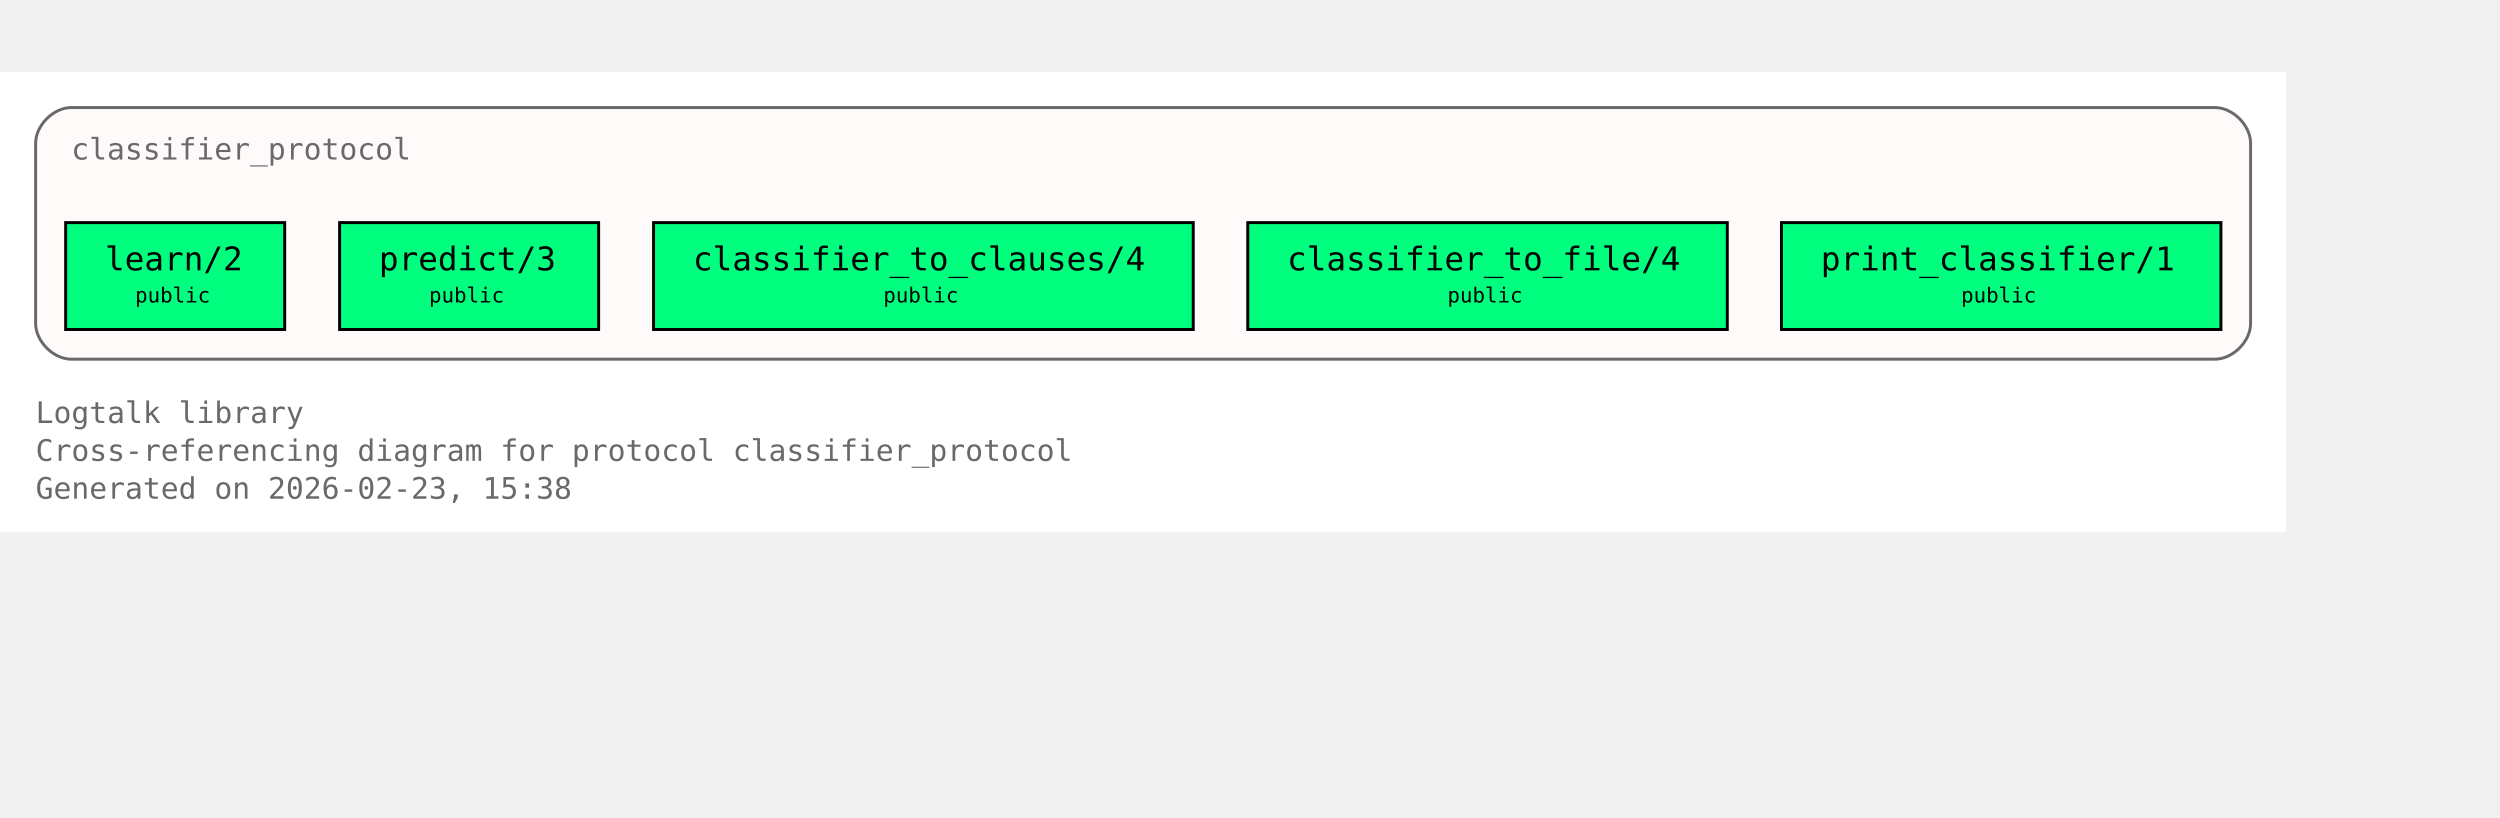
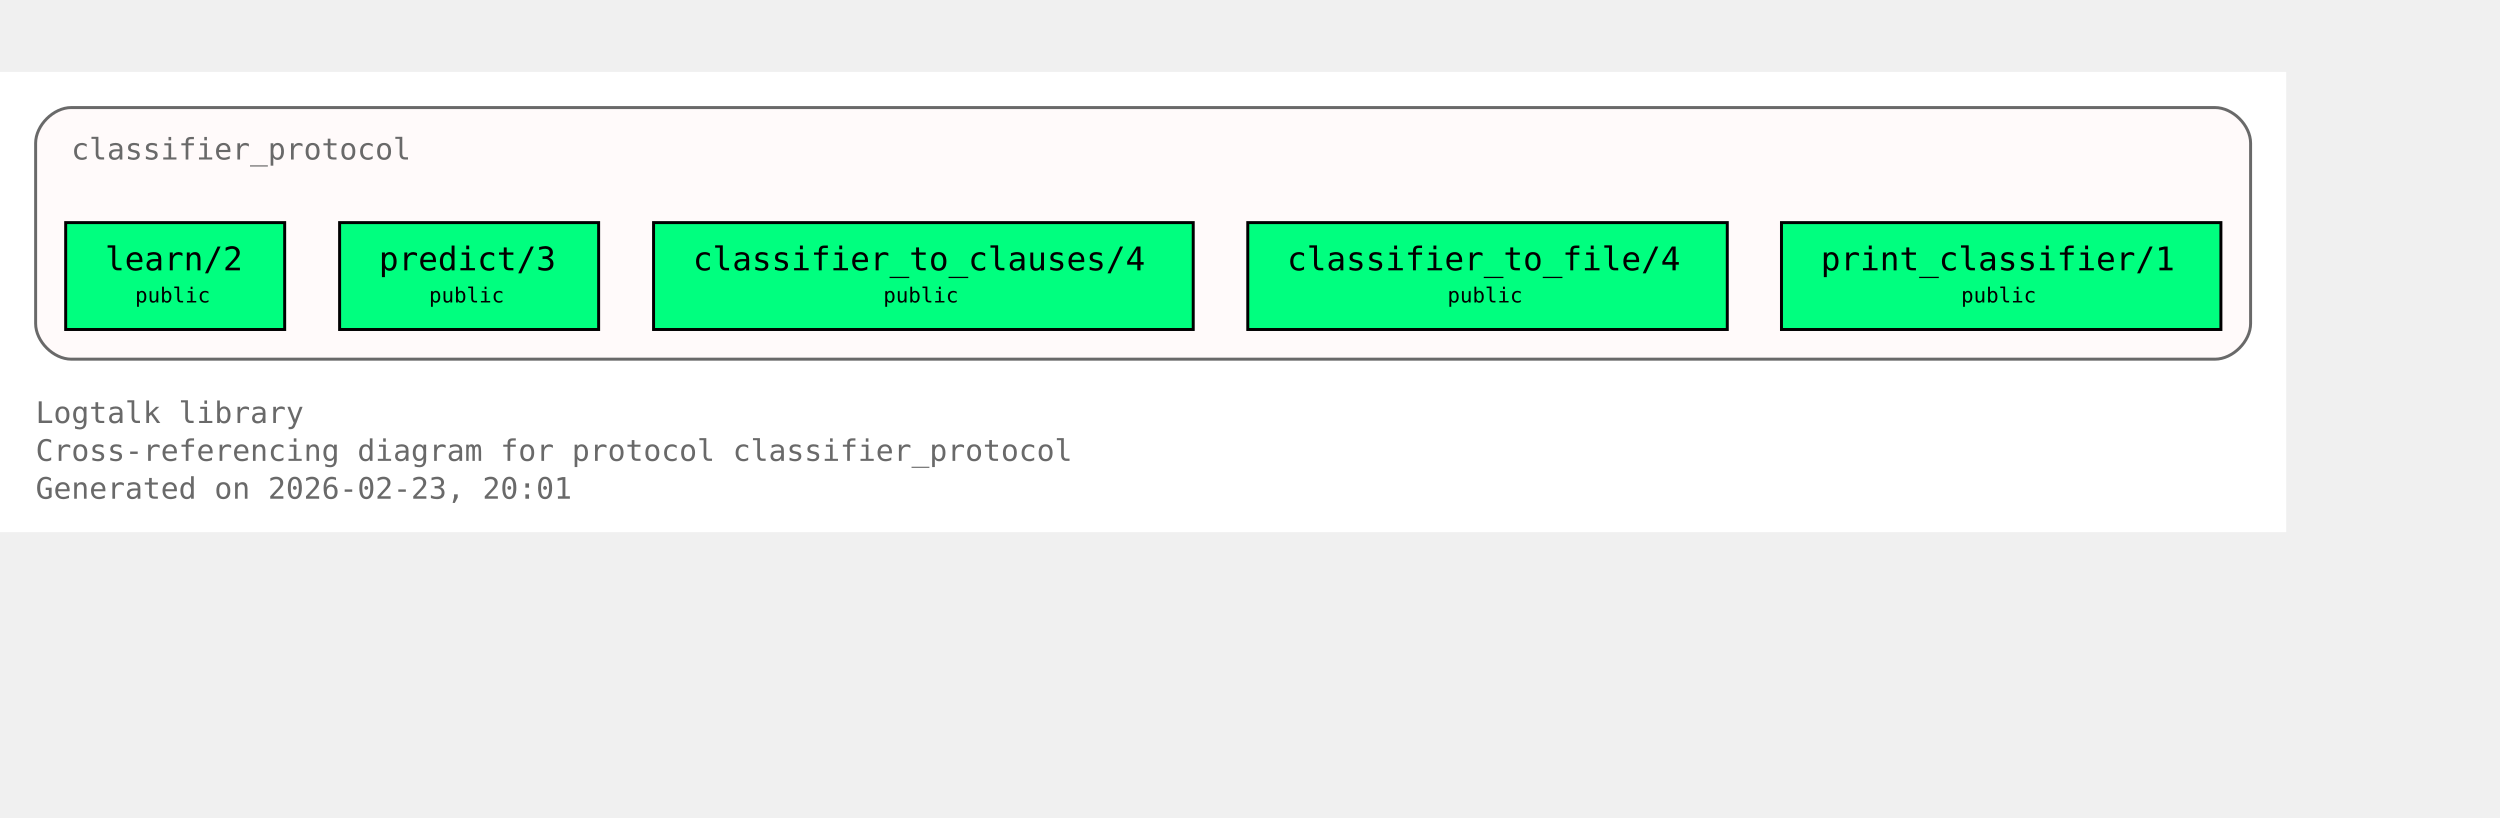
<svg xmlns="http://www.w3.org/2000/svg" xmlns:xlink="http://www.w3.org/1999/xlink" width="914pt" height="299pt" viewBox="72.00 72.00 842.00 227.00">
  <g id="graph0" class="graph" transform="scale(1 1) rotate(0) translate(76 223)">
    <polygon fill="white" stroke="none" points="-4,4 -4,-151 766,-151 766,4 -4,4" />
    <text xml:space="preserve" text-anchor="start" x="8" y="-32.75" font-family="Monospace" font-size="10.00" fill="dimgray">Logtalk library</text>
    <text xml:space="preserve" text-anchor="start" x="8" y="-20" font-family="Monospace" font-size="10.00" fill="dimgray">Cross-referencing diagram for protocol classifier_protocol</text>
-     <text xml:space="preserve" text-anchor="start" x="8" y="-7.25" font-family="Monospace" font-size="10.00" fill="dimgray">Generated on 2026-02-23, 15:38</text>
+     <text xml:space="preserve" text-anchor="start" x="8" y="-7.25" font-family="Monospace" font-size="10.00" fill="dimgray">Generated on 2026-02-23, 20:01</text>
    <g id="clust1" class="cluster">
      <g id="a_clust1">
        <a xlink:title="classifier_protocol">
          <path fill="snow" stroke="dimgray" d="M20,-54.25C20,-54.25 742,-54.25 742,-54.25 748,-54.25 754,-60.25 754,-66.25 754,-66.25 754,-127 754,-127 754,-133 748,-139 742,-139 742,-139 20,-139 20,-139 14,-139 8,-133 8,-127 8,-127 8,-66.25 8,-66.25 8,-60.25 14,-54.25 20,-54.25" />
          <g id="a_clust1_0">
-             <a xlink:href="https://github.com/LogtalkDotOrg/logtalk3/tree/6cc393ebfebbf19ece1305cf1b51e79a629c562b/library/classifier_protocols/classifier_protocol.lgt#L22" xlink:title="https://github.com/LogtalkDotOrg/logtalk3/tree/6cc393ebfebbf19ece1305cf1b51e79a629c562b/library/classifier_protocols/classifier_protocol.lgt#L22">
+             <a xlink:href="https://github.com/LogtalkDotOrg/logtalk3/tree/60c0502f64861511026942aa495353123f949d33/library/classifier_protocols/classifier_protocol.lgt#L22" xlink:title="https://github.com/LogtalkDotOrg/logtalk3/tree/60c0502f64861511026942aa495353123f949d33/library/classifier_protocols/classifier_protocol.lgt#L22">
              <text xml:space="preserve" text-anchor="start" x="20" y="-121.5" font-family="Monospace" font-size="10.00" fill="dimgray">classifier_protocol</text>
            </a>
          </g>
        </a>
      </g>
    </g>
    <g id="node1" class="node">
      <polygon fill="springgreen" stroke="black" points="91.88,-100.25 18.12,-100.25 18.12,-64.25 91.88,-64.25 91.88,-100.25" />
      <text xml:space="preserve" text-anchor="start" x="26.12" y="-84.95" font-family="Monospace" font-size="9.00"> </text>
      <g id="a_node1_1">
-         <a xlink:href="https://github.com/LogtalkDotOrg/logtalk3/tree/6cc393ebfebbf19ece1305cf1b51e79a629c562b/library/classifier_protocols/classifier_protocol.lgt#L32" xlink:title="https://github.com/LogtalkDotOrg/logtalk3/tree/6cc393ebfebbf19ece1305cf1b51e79a629c562b/library/classifier_protocols/classifier_protocol.lgt#L32">
+         <a xlink:href="https://github.com/LogtalkDotOrg/logtalk3/tree/60c0502f64861511026942aa495353123f949d33/library/classifier_protocols/classifier_protocol.lgt#L32" xlink:title="https://github.com/LogtalkDotOrg/logtalk3/tree/60c0502f64861511026942aa495353123f949d33/library/classifier_protocols/classifier_protocol.lgt#L32">
          <text xml:space="preserve" text-anchor="start" x="31.38" y="-84.17" font-family="Monospace" font-size="11.00">learn/2</text>
        </a>
      </g>
      <text xml:space="preserve" text-anchor="start" x="78.62" y="-84.95" font-family="Monospace" font-size="9.00"> </text>
      <text xml:space="preserve" text-anchor="start" x="26.12" y="-72.58" font-family="Monospace" font-size="9.00"> </text>
      <text xml:space="preserve" text-anchor="start" x="41.5" y="-73.35" font-family="Monospace" font-size="7.00">public</text>
      <text xml:space="preserve" text-anchor="start" x="78.62" y="-72.58" font-family="Monospace" font-size="9.00"> </text>
    </g>
    <g id="node2" class="node">
      <polygon fill="springgreen" stroke="black" points="197.62,-100.25 110.38,-100.25 110.38,-64.25 197.62,-64.25 197.62,-100.25" />
      <text xml:space="preserve" text-anchor="start" x="118.38" y="-84.95" font-family="Monospace" font-size="9.00"> </text>
      <g id="a_node2_2">
-         <a xlink:href="https://github.com/LogtalkDotOrg/logtalk3/tree/6cc393ebfebbf19ece1305cf1b51e79a629c562b/library/classifier_protocols/classifier_protocol.lgt#L39" xlink:title="https://github.com/LogtalkDotOrg/logtalk3/tree/6cc393ebfebbf19ece1305cf1b51e79a629c562b/library/classifier_protocols/classifier_protocol.lgt#L39">
+         <a xlink:href="https://github.com/LogtalkDotOrg/logtalk3/tree/60c0502f64861511026942aa495353123f949d33/library/classifier_protocols/classifier_protocol.lgt#L39" xlink:title="https://github.com/LogtalkDotOrg/logtalk3/tree/60c0502f64861511026942aa495353123f949d33/library/classifier_protocols/classifier_protocol.lgt#L39">
          <text xml:space="preserve" text-anchor="start" x="123.62" y="-84.17" font-family="Monospace" font-size="11.00">predict/3</text>
        </a>
      </g>
      <text xml:space="preserve" text-anchor="start" x="184.38" y="-84.95" font-family="Monospace" font-size="9.00"> </text>
      <text xml:space="preserve" text-anchor="start" x="118.38" y="-72.58" font-family="Monospace" font-size="9.00"> </text>
      <text xml:space="preserve" text-anchor="start" x="140.5" y="-73.35" font-family="Monospace" font-size="7.00">public</text>
      <text xml:space="preserve" text-anchor="start" x="184.38" y="-72.58" font-family="Monospace" font-size="9.00"> </text>
    </g>
    <g id="node3" class="node">
      <polygon fill="springgreen" stroke="black" points="397.88,-100.25 216.12,-100.25 216.12,-64.25 397.88,-64.25 397.88,-100.25" />
      <text xml:space="preserve" text-anchor="start" x="224.12" y="-84.95" font-family="Monospace" font-size="9.00"> </text>
      <g id="a_node3_3">
-         <a xlink:href="https://github.com/LogtalkDotOrg/logtalk3/tree/6cc393ebfebbf19ece1305cf1b51e79a629c562b/library/classifier_protocols/classifier_protocol.lgt#L46" xlink:title="https://github.com/LogtalkDotOrg/logtalk3/tree/6cc393ebfebbf19ece1305cf1b51e79a629c562b/library/classifier_protocols/classifier_protocol.lgt#L46">
+         <a xlink:href="https://github.com/LogtalkDotOrg/logtalk3/tree/60c0502f64861511026942aa495353123f949d33/library/classifier_protocols/classifier_protocol.lgt#L46" xlink:title="https://github.com/LogtalkDotOrg/logtalk3/tree/60c0502f64861511026942aa495353123f949d33/library/classifier_protocols/classifier_protocol.lgt#L46">
          <text xml:space="preserve" text-anchor="start" x="229.38" y="-84.17" font-family="Monospace" font-size="11.00">classifier_to_clauses/4</text>
        </a>
      </g>
      <text xml:space="preserve" text-anchor="start" x="384.62" y="-84.95" font-family="Monospace" font-size="9.00"> </text>
      <text xml:space="preserve" text-anchor="start" x="224.12" y="-72.58" font-family="Monospace" font-size="9.00"> </text>
      <text xml:space="preserve" text-anchor="start" x="293.5" y="-73.35" font-family="Monospace" font-size="7.00">public</text>
      <text xml:space="preserve" text-anchor="start" x="384.62" y="-72.58" font-family="Monospace" font-size="9.00"> </text>
    </g>
    <g id="node4" class="node">
      <polygon fill="springgreen" stroke="black" points="577.75,-100.25 416.25,-100.25 416.25,-64.25 577.75,-64.25 577.75,-100.25" />
      <text xml:space="preserve" text-anchor="start" x="424.25" y="-84.95" font-family="Monospace" font-size="9.00"> </text>
      <g id="a_node4_4">
-         <a xlink:href="https://github.com/LogtalkDotOrg/logtalk3/tree/6cc393ebfebbf19ece1305cf1b51e79a629c562b/library/classifier_protocols/classifier_protocol.lgt#L53" xlink:title="https://github.com/LogtalkDotOrg/logtalk3/tree/6cc393ebfebbf19ece1305cf1b51e79a629c562b/library/classifier_protocols/classifier_protocol.lgt#L53">
+         <a xlink:href="https://github.com/LogtalkDotOrg/logtalk3/tree/60c0502f64861511026942aa495353123f949d33/library/classifier_protocols/classifier_protocol.lgt#L53" xlink:title="https://github.com/LogtalkDotOrg/logtalk3/tree/60c0502f64861511026942aa495353123f949d33/library/classifier_protocols/classifier_protocol.lgt#L53">
          <text xml:space="preserve" text-anchor="start" x="429.5" y="-84.17" font-family="Monospace" font-size="11.00">classifier_to_file/4</text>
        </a>
      </g>
      <text xml:space="preserve" text-anchor="start" x="564.5" y="-84.95" font-family="Monospace" font-size="9.00"> </text>
      <text xml:space="preserve" text-anchor="start" x="424.25" y="-72.58" font-family="Monospace" font-size="9.00"> </text>
      <text xml:space="preserve" text-anchor="start" x="483.5" y="-73.35" font-family="Monospace" font-size="7.00">public</text>
      <text xml:space="preserve" text-anchor="start" x="564.5" y="-72.58" font-family="Monospace" font-size="9.00"> </text>
    </g>
    <g id="node5" class="node">
      <polygon fill="springgreen" stroke="black" points="744,-100.25 596,-100.25 596,-64.25 744,-64.25 744,-100.25" />
      <text xml:space="preserve" text-anchor="start" x="604" y="-84.95" font-family="Monospace" font-size="9.00"> </text>
      <g id="a_node5_5">
-         <a xlink:href="https://github.com/LogtalkDotOrg/logtalk3/tree/6cc393ebfebbf19ece1305cf1b51e79a629c562b/library/classifier_protocols/classifier_protocol.lgt#L60" xlink:title="https://github.com/LogtalkDotOrg/logtalk3/tree/6cc393ebfebbf19ece1305cf1b51e79a629c562b/library/classifier_protocols/classifier_protocol.lgt#L60">
+         <a xlink:href="https://github.com/LogtalkDotOrg/logtalk3/tree/60c0502f64861511026942aa495353123f949d33/library/classifier_protocols/classifier_protocol.lgt#L60" xlink:title="https://github.com/LogtalkDotOrg/logtalk3/tree/60c0502f64861511026942aa495353123f949d33/library/classifier_protocols/classifier_protocol.lgt#L60">
          <text xml:space="preserve" text-anchor="start" x="609.25" y="-84.17" font-family="Monospace" font-size="11.00">print_classifier/1</text>
        </a>
      </g>
      <text xml:space="preserve" text-anchor="start" x="730.75" y="-84.95" font-family="Monospace" font-size="9.00"> </text>
      <text xml:space="preserve" text-anchor="start" x="604" y="-72.58" font-family="Monospace" font-size="9.00"> </text>
      <text xml:space="preserve" text-anchor="start" x="656.5" y="-73.35" font-family="Monospace" font-size="7.00">public</text>
      <text xml:space="preserve" text-anchor="start" x="730.75" y="-72.58" font-family="Monospace" font-size="9.00"> </text>
    </g>
  </g>
</svg>
